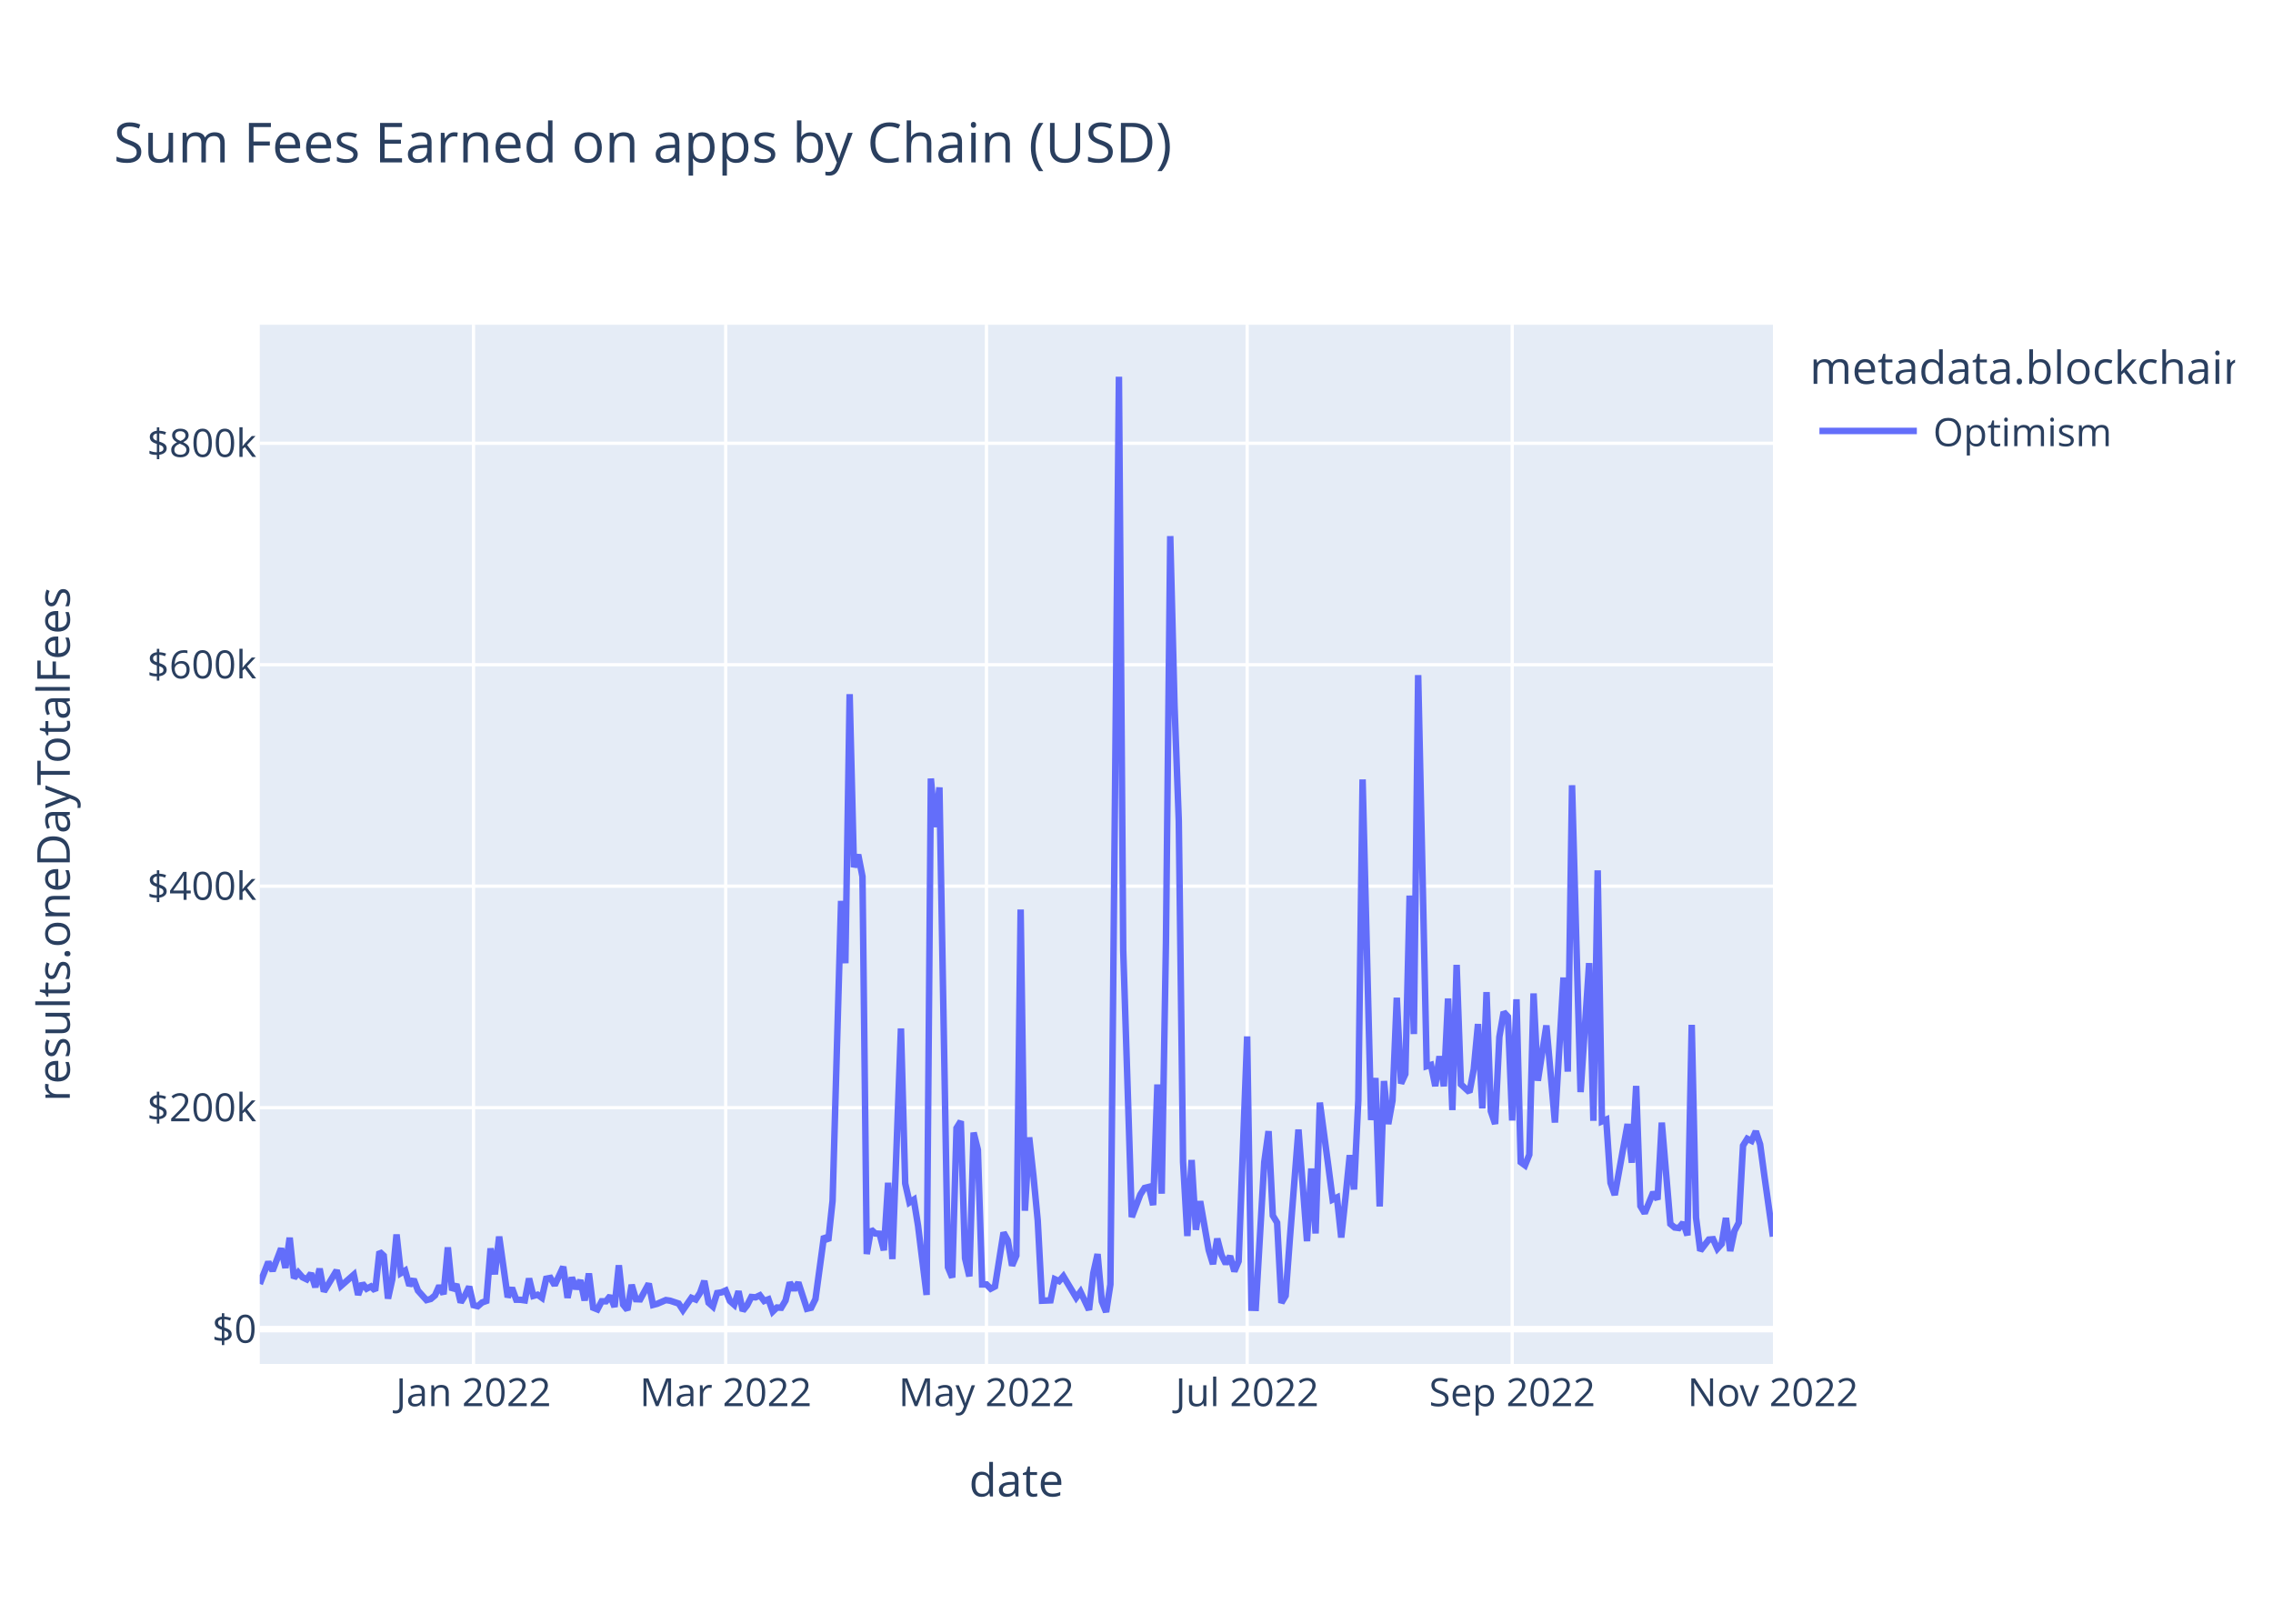
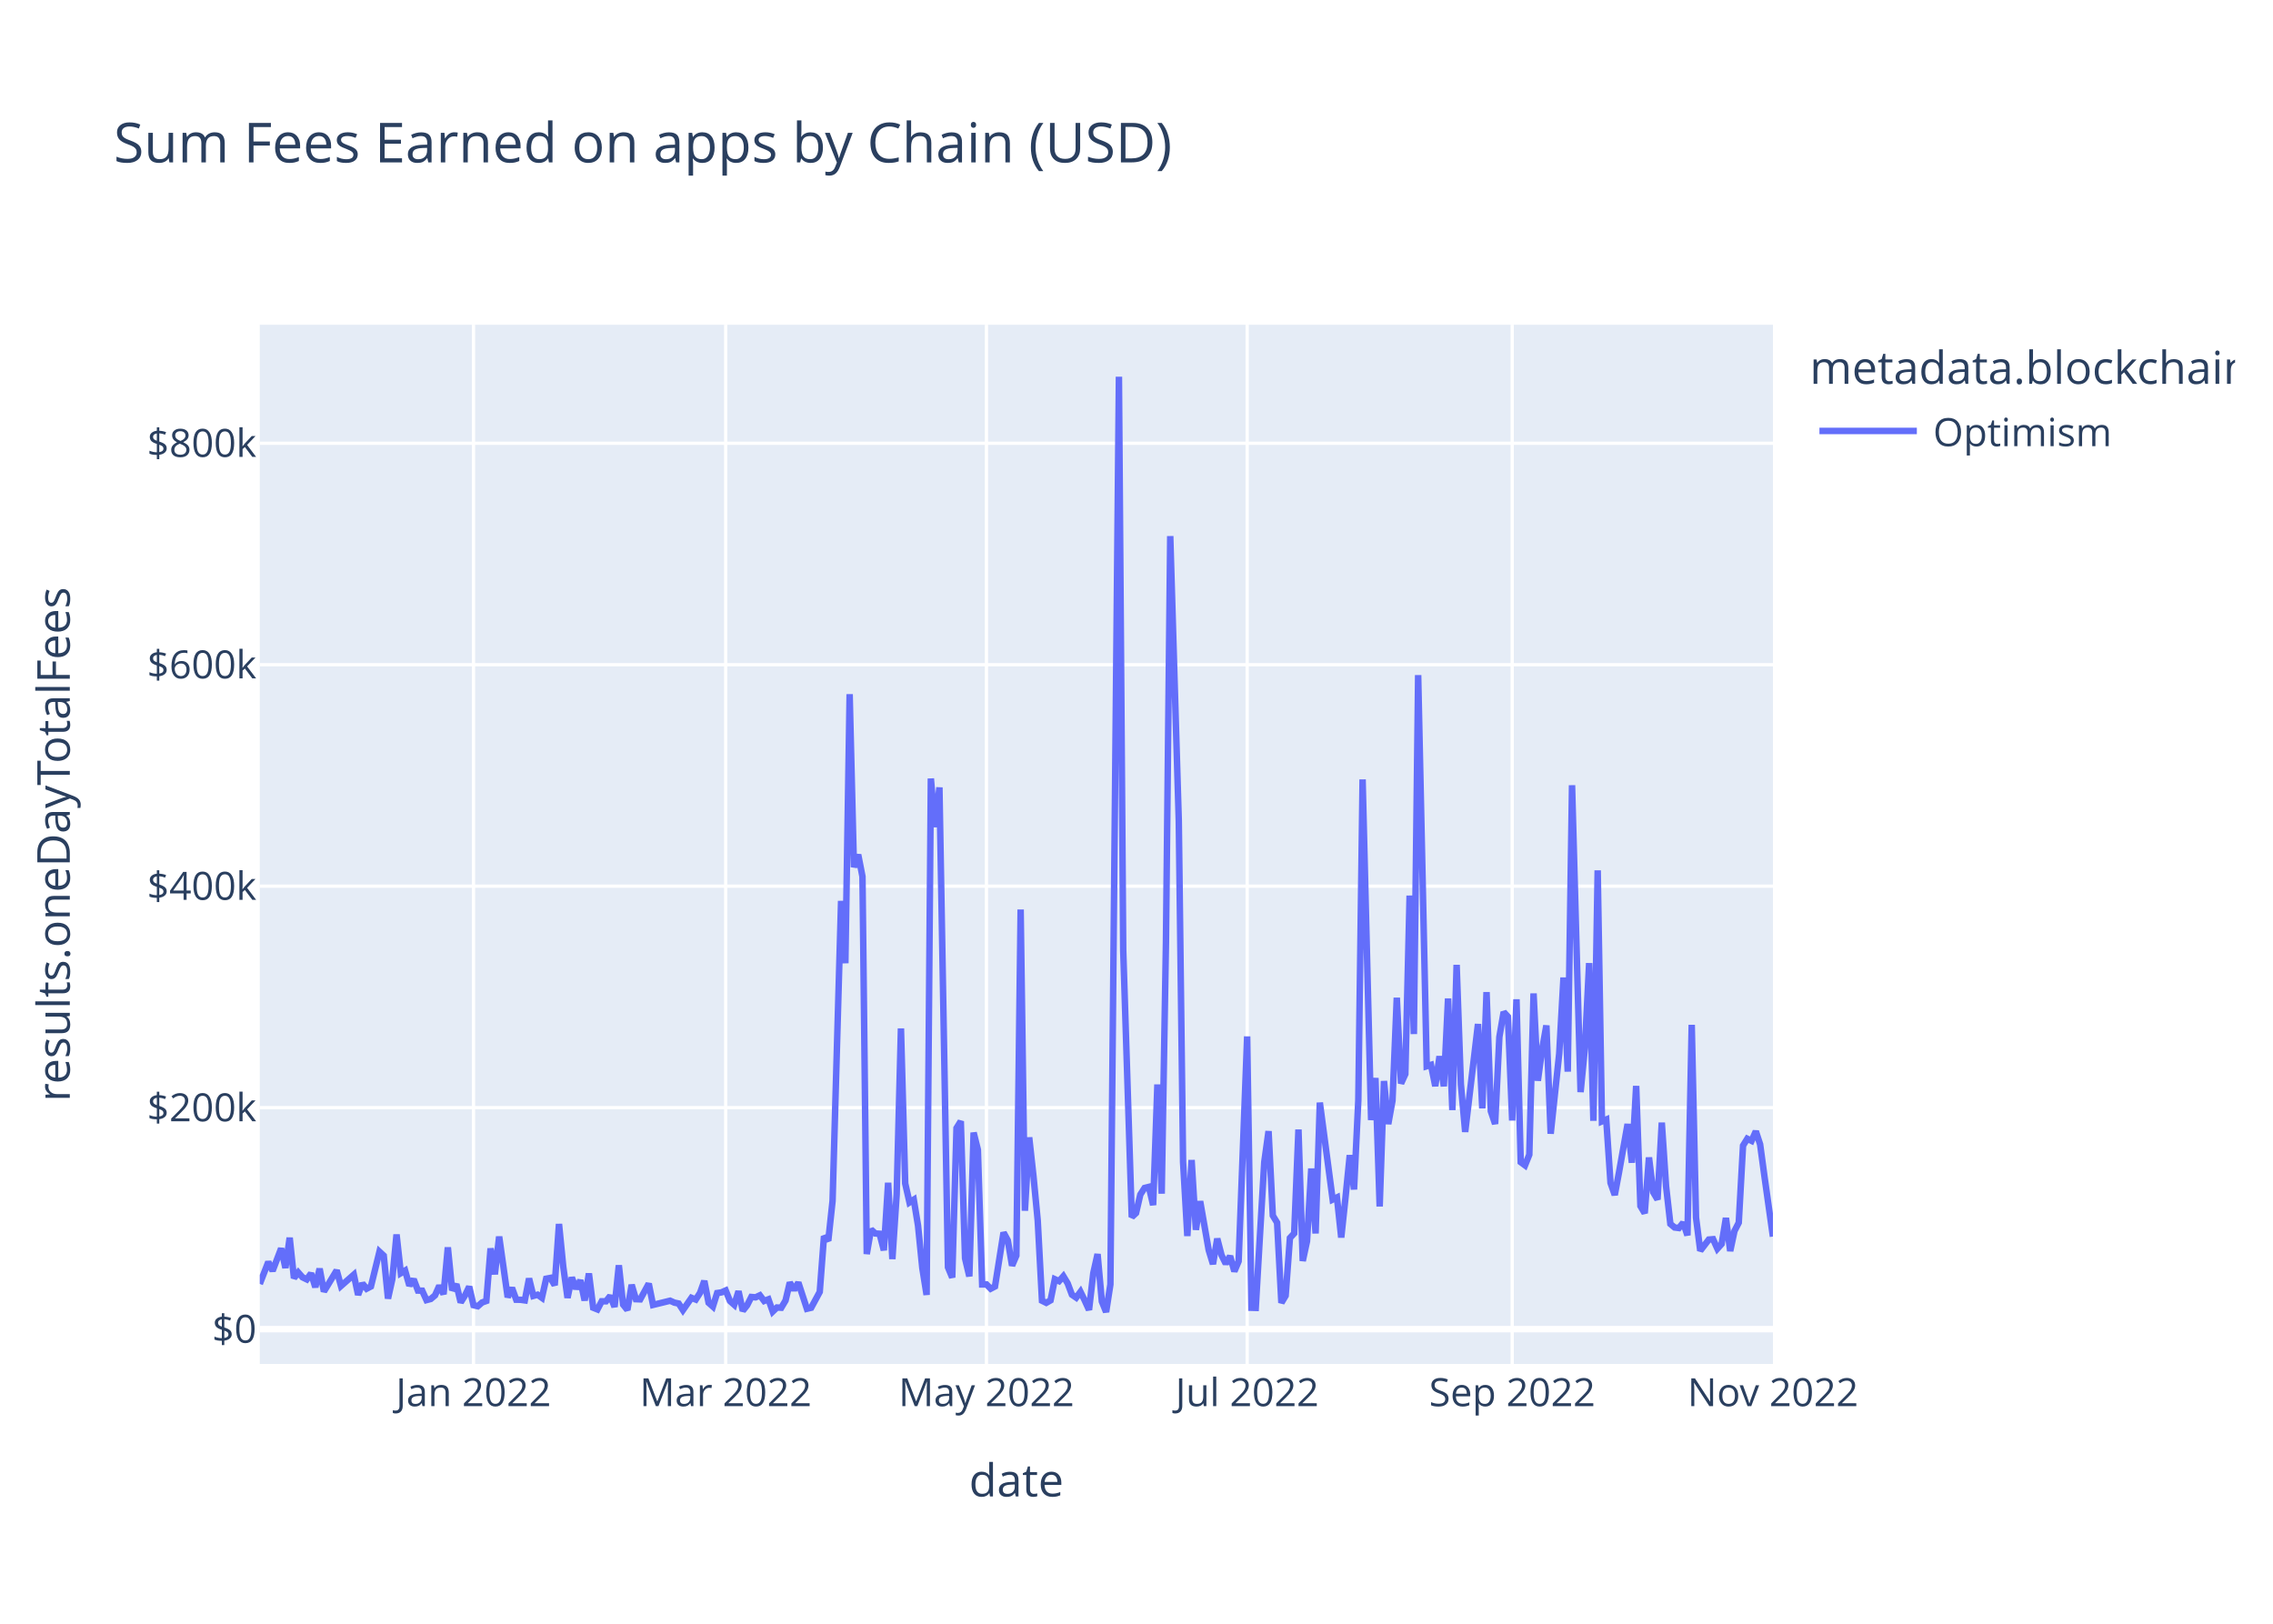
<svg xmlns="http://www.w3.org/2000/svg" class="main-svg" width="700" height="500" style="" viewBox="0 0 700 500">
  <rect x="0" y="0" width="700" height="500" style="fill: rgb(255, 255, 255); fill-opacity: 1;" />
-   <defs id="defs-040449">
+   <defs id="defs-0effaf">
    <g class="clips">
-       <clipPath id="clip040449xyplot" class="plotclip">
+       <clipPath id="clip0effafxyplot" class="plotclip">
        <rect width="466" height="320" />
      </clipPath>
-       <clipPath class="axesclip" id="clip040449x">
+       <clipPath class="axesclip" id="clip0effafx">
        <rect x="80" y="0" width="466" height="500" />
      </clipPath>
-       <clipPath class="axesclip" id="clip040449y">
+       <clipPath class="axesclip" id="clip0effafy">
        <rect x="0" y="100" width="700" height="320" />
      </clipPath>
-       <clipPath class="axesclip" id="clip040449xy">
+       <clipPath class="axesclip" id="clip0effafxy">
        <rect x="80" y="100" width="466" height="320" />
      </clipPath>
    </g>
    <g class="gradients" />
    <g class="patterns" />
  </defs>
  <g class="bglayer">
    <rect class="bg" x="80" y="100" width="466" height="320" style="fill: rgb(229, 236, 246); fill-opacity: 1; stroke-width: 0;" />
  </g>
  <g class="layer-below">
    <g class="imagelayer" />
    <g class="shapelayer" />
  </g>
  <g class="cartesianlayer">
    <g class="subplot xy">
      <g class="layer-subplot">
        <g class="shapelayer" />
        <g class="imagelayer" />
      </g>
      <g class="minor-gridlayer">
        <g class="x" />
        <g class="y" />
      </g>
      <g class="gridlayer">
        <g class="x">
          <path class="xgrid crisp" transform="translate(145.82,0)" d="M0,100v320" style="stroke: rgb(255, 255, 255); stroke-opacity: 1; stroke-width: 1px;" />
          <path class="xgrid crisp" transform="translate(223.49,0)" d="M0,100v320" style="stroke: rgb(255, 255, 255); stroke-opacity: 1; stroke-width: 1px;" />
          <path class="xgrid crisp" transform="translate(303.79,0)" d="M0,100v320" style="stroke: rgb(255, 255, 255); stroke-opacity: 1; stroke-width: 1px;" />
          <path class="xgrid crisp" transform="translate(384.08,0)" d="M0,100v320" style="stroke: rgb(255, 255, 255); stroke-opacity: 1; stroke-width: 1px;" />
          <path class="xgrid crisp" transform="translate(465.7,0)" d="M0,100v320" style="stroke: rgb(255, 255, 255); stroke-opacity: 1; stroke-width: 1px;" />
        </g>
        <g class="y">
          <path class="ygrid crisp" transform="translate(0,341.08)" d="M80,0h466" style="stroke: rgb(255, 255, 255); stroke-opacity: 1; stroke-width: 1px;" />
          <path class="ygrid crisp" transform="translate(0,272.88)" d="M80,0h466" style="stroke: rgb(255, 255, 255); stroke-opacity: 1; stroke-width: 1px;" />
          <path class="ygrid crisp" transform="translate(0,204.69)" d="M80,0h466" style="stroke: rgb(255, 255, 255); stroke-opacity: 1; stroke-width: 1px;" />
          <path class="ygrid crisp" transform="translate(0,136.49)" d="M80,0h466" style="stroke: rgb(255, 255, 255); stroke-opacity: 1; stroke-width: 1px;" />
        </g>
      </g>
      <g class="zerolinelayer">
        <path class="yzl zl crisp" transform="translate(0,409.28)" d="M80,0h466" style="stroke: rgb(255, 255, 255); stroke-opacity: 1; stroke-width: 2px;" />
      </g>
      <path class="xlines-below" />
      <path class="ylines-below" />
      <g class="overlines-below" />
      <g class="xaxislayer-below" />
      <g class="yaxislayer-below" />
      <g class="overaxes-below" />
-       <g class="plot" transform="translate(80,100)" clip-path="url(#clip040449xyplot)">
+       <g class="plot" transform="translate(80,100)" clip-path="url(#clip0effafxyplot)">
        <g class="scatterlayer mlayer">
-           <g class="trace scatter trace4c958a" style="stroke-miterlimit: 2; opacity: 1;">
+           <g class="trace scatter trace1045b3" style="stroke-miterlimit: 2; opacity: 1;">
            <g class="fills" />
            <g class="errorbars" />
            <g class="lines">
-               <path class="js-line" d="M0,295.36L2.63,288.59L3.95,291.34L6.58,284.43L7.9,290.43L9.21,281.13L10.53,293.58L11.85,291.83L13.16,293.32L14.48,293.96L15.8,292.11L17.11,296.36L18.43,290.66L19.75,297.69L21.06,295.54L23.69,291.19L25.01,295.99L28.96,292.51L30.28,298.72L31.59,295.22L32.91,296.83L34.23,296.14L35.54,297.42L36.86,285.43L38.18,286.66L39.49,299.87L40.81,293.92L42.12,280.14L43.44,292.04L44.76,291.25L46.07,295.86L47.39,293.93L48.71,297.41L51.34,300.34L52.66,299.99L53.97,298.89L55.29,295.92L56.6,298.52L57.92,284.11L59.24,297.31L60.55,295.47L61.87,301.05L63.19,298.94L64.5,296.2L65.82,301.91L67.14,302.23L68.45,301.08L69.77,300.61L71.08,284.42L72.4,292.4L73.72,280.78L76.35,299.45L77.67,296.58L78.98,300.22L80.3,300.24L81.62,300.43L82.93,293.69L84.25,299.05L85.56,298.69L86.88,299.63L88.2,293.76L89.51,293.51L90.83,295.75L93.46,290.07L94.78,299.64L96.1,293.38L97.41,296.84L98.73,294.23L100.05,300.45L101.36,292.14L102.68,302.68L103.99,303.21L105.31,300.7L106.63,300.7L107.94,299.05L109.26,302.43L110.58,289.63L111.89,301.72L113.21,303.37L114.53,295.64L115.84,300.06L117.16,300.11L119.79,295.28L121.11,301.82L122.42,301.47L125.06,300.33L126.37,300.53L129.01,301.4L130.32,303.42L132.95,299.64L134.27,300.17L135.59,298.11L136.9,294.43L138.22,301.16L139.54,302.33L140.85,298.17L142.17,297.97L143.49,297.38L144.8,300.62L146.12,301.79L147.44,297.62L148.75,303.63L150.07,301.96L151.38,299.38L152.7,299.49L154.02,298.87L155.33,300.61L156.65,300.1L157.97,303.87L159.28,302.62L160.6,302.69L161.92,300.47L163.23,294.93L164.55,297.22L165.86,294.94L168.5,303.01L169.81,302.7L171.13,300.02L173.76,280.69L175.08,282.05L176.4,269.8L179.03,177.42L180.34,196.61L181.66,113.76L182.98,167.03L184.29,163.17L185.61,169.92L186.93,286.16L188.24,278.6L189.56,279.82L190.88,279.91L192.19,285L193.51,264.21L194.82,287.71L197.46,216.69L198.77,264.42L200.09,270.26L201.41,269.42L202.72,277.4L205.36,298.74L206.67,139.73L207.99,154.68L209.31,142.47L211.94,290.23L213.25,293.39L214.57,247.38L215.89,245.26L217.2,287.48L218.52,293.03L219.84,248.76L221.15,254.05L222.47,295.52L223.79,295.51L225.1,296.83L226.42,296.14L229.05,279.54L230.37,281.96L231.68,289.72L233,286.64L234.32,180.07L235.63,272.82L236.95,250.24L238.27,262.2L239.58,275.83L240.9,300.53L243.53,300.42L244.85,293.91L246.16,294.5L247.48,292.99L251.43,299.58L252.75,297.78L255.38,303.35L256.69,292.06L258.01,286.17L259.33,300.76L260.64,304L261.96,295.52L264.59,16L265.91,192.62L268.54,274.77L271.18,267.84L272.49,265.81L273.81,265.48L275.12,271.09L276.44,233.95L277.76,267.57L279.07,190.2L280.39,65.08L281.71,117.15L283.02,152.69L284.34,257.76L285.66,280.62L286.97,257.2L288.29,278.7L289.6,269.9L292.24,284.96L293.55,289.26L294.87,281.42L296.19,286.51L297.5,289.15L298.82,286.79L300.14,291.48L301.45,288.38L304.08,219.15L305.4,302.7L306.72,302.74L309.35,257.84L310.67,248.32L311.98,274.32L313.3,276.5L314.62,301.18L315.93,298.99L317.25,281.21L319.88,247.82L322.51,282.2L323.83,259.82L325.15,279.82L326.46,239.53L329.1,259.25L330.41,269.37L331.73,268.74L333.05,281.07L334.36,268.81L335.68,255.72L336.99,266.27L338.31,238.8L339.63,140.01L342.26,244.9L343.58,231.94L344.89,271.5L346.21,232.88L347.53,246.13L348.84,238.9L350.16,207.22L351.47,233.64L352.79,230.74L354.11,175.78L355.42,218.42L356.74,107.89L359.37,228.32L360.69,227.91L362.01,234.44L363.32,225.25L364.64,234.51L365.95,207.46L367.27,241.83L368.59,197.11L369.9,233.89L372.54,236.31L373.85,229.31L375.17,215.33L376.49,241.31L377.8,205.5L379.12,242.17L380.44,246.1L381.75,219.33L383.07,211.64L384.38,213.07L385.7,245.04L387.02,207.71L388.33,257.87L389.65,258.84L390.97,255.56L392.28,205.91L393.6,232.79L396.23,215.77L398.86,245.66L401.5,201.01L402.81,229.99L404.13,141.8L405.45,189.8L406.76,236.29L409.4,196.57L410.71,245.13L412.03,168.01L413.34,245.31L414.66,244.75L415.98,264.24L417.29,267.97L421.24,246.13L422.56,258.03L423.88,234.39L425.19,271.37L426.51,273.59L429.14,267.13L430.46,269.37L431.77,245.69L434.41,276.89L435.72,277.98L437.04,278.15L438.36,276.5L439.67,280.4L440.99,215.59L442.31,274.94L443.62,285.13L446.25,281.7L447.57,281.59L448.89,284.51L450.2,283.06L451.52,275.05L452.84,285.23L454.15,279.07L455.47,276.5L456.79,252.77L458.1,250.66L459.42,251.3L460.73,248.35L462.05,252.38L463.37,262.12L466,280.78" style="vector-effect: non-scaling-stroke; fill: none; stroke: rgb(99, 110, 250); stroke-opacity: 1; stroke-width: 2px; opacity: 1;" />
+               <path class="js-line" d="M0,295.36L2.63,288.59L3.95,291.34L6.58,284.43L7.9,290.43L9.21,281.13L10.53,293.58L11.85,291.83L13.16,293.32L14.48,293.96L15.8,292.11L17.11,296.36L18.43,290.66L19.75,297.69L21.06,295.54L23.69,291.19L25.01,295.99L28.96,292.51L30.28,298.72L31.59,295.22L32.91,296.83L34.23,296.14L36.86,285.43L38.18,286.66L39.49,299.87L40.81,293.92L42.12,280.14L43.44,292.04L44.76,291.25L46.07,295.86L47.39,293.93L48.71,297.41L50.02,297.44L51.34,300.34L52.66,299.99L53.97,298.89L55.29,295.92L56.6,298.52L57.92,284.11L59.24,297.31L60.55,295.47L61.87,301.05L63.19,298.94L64.5,296.2L65.82,301.91L67.14,302.23L68.45,301.08L69.77,300.61L71.08,284.42L72.4,292.4L73.72,280.78L76.35,299.45L77.67,296.58L78.98,300.22L80.3,300.24L81.62,300.43L82.93,293.69L84.25,299.05L85.56,298.69L86.88,299.63L88.2,293.76L89.51,293.51L90.83,295.75L92.15,276.9L93.46,290.07L94.78,299.64L96.1,293.38L97.41,296.84L98.73,294.23L100.05,300.45L101.36,292.14L102.68,302.68L103.99,303.21L105.31,300.7L106.63,300.7L107.94,299.05L109.26,302.43L110.58,289.63L111.89,301.72L113.21,303.37L114.53,295.64L115.84,300.06L117.16,300.11L119.79,295.28L121.11,301.82L126.37,300.53L127.69,301.12L129.01,301.4L130.32,303.42L132.95,299.64L134.27,300.17L135.59,298.11L136.9,294.43L138.22,301.16L139.54,302.33L140.85,298.17L142.17,297.97L143.49,297.38L144.8,300.62L146.12,301.79L147.44,297.62L148.75,303.63L150.07,301.96L151.38,299.38L152.7,299.49L154.02,298.87L155.33,300.61L156.65,300.1L157.97,303.87L159.28,302.62L160.6,302.69L161.92,300.47L163.23,294.93L164.55,297.22L165.86,294.94L168.5,303.01L169.81,302.7L172.45,297.82L173.76,280.69L175.08,282.05L176.4,269.8L179.03,177.42L180.34,196.61L181.66,113.76L182.98,167.03L184.29,163.17L185.61,169.92L186.93,286.16L188.24,278.6L189.56,279.82L190.88,279.91L192.19,285L193.51,264.21L194.82,287.71L196.14,267.8L197.46,216.69L198.77,264.42L200.09,270.26L201.41,269.42L202.72,277.4L204.04,290.48L205.36,298.74L206.67,139.73L207.99,154.68L209.31,142.47L211.94,290.23L213.25,293.39L214.57,247.38L215.89,245.26L217.2,287.48L218.52,293.03L219.84,248.76L221.15,254.05L222.47,295.52L223.79,295.51L225.1,296.83L226.42,296.14L229.05,279.54L230.37,281.96L231.68,289.72L233,286.64L234.32,180.07L235.63,272.82L236.95,250.24L238.27,262.2L239.58,275.83L240.9,300.53L242.21,301.18L243.53,300.42L244.85,293.91L246.16,294.5L247.48,292.99L248.8,295.18L250.11,298.67L251.43,299.58L252.75,297.78L254.06,300.46L255.38,303.35L256.69,292.06L258.01,286.17L259.33,300.76L260.64,304L261.96,295.52L264.59,16L265.91,192.62L268.54,274.77L269.86,273.54L271.18,267.84L272.49,265.81L273.81,265.48L275.12,271.09L276.44,233.95L277.76,267.57L279.07,190.2L280.39,65.08L283.02,152.69L284.34,257.76L285.66,280.62L286.97,257.2L288.29,278.7L289.6,269.9L292.24,284.96L293.55,289.26L294.87,281.42L296.19,286.51L297.5,289.15L298.82,286.79L300.14,291.48L301.45,288.38L304.08,219.15L305.4,302.7L306.72,302.74L308.03,280.24L309.35,257.84L310.67,248.32L311.98,274.32L313.3,276.5L314.62,301.18L315.93,298.99L317.25,281.21L318.56,279.8L319.88,247.82L321.2,288.29L322.51,282.2L323.83,259.82L325.15,279.82L326.46,239.53L330.41,269.37L331.73,268.74L333.05,281.07L334.36,268.81L335.68,255.72L336.99,266.27L338.31,238.8L339.63,140.01L342.26,244.9L343.58,231.94L344.89,271.5L346.21,232.88L347.53,246.13L348.84,238.9L350.16,207.22L351.47,233.64L352.79,230.74L354.11,175.78L355.42,218.42L356.74,107.89L359.37,228.32L360.69,227.91L362.01,234.44L363.32,225.25L364.64,234.51L365.95,207.46L367.27,241.83L368.59,197.11L369.9,233.89L371.22,248.55L375.17,215.33L376.49,241.31L377.8,205.5L379.12,242.17L380.44,246.1L381.75,219.33L383.07,211.64L384.38,213.07L385.7,245.04L387.02,207.71L388.33,257.87L389.65,258.84L390.97,255.56L392.28,205.91L393.6,232.79L394.92,223.07L396.23,215.77L397.55,249.11L400.18,224.45L401.5,201.01L402.81,229.99L404.13,141.8L406.76,236.29L408.08,222.74L409.4,196.57L410.71,245.13L412.03,168.01L413.34,245.31L414.66,244.75L415.98,264.24L417.29,267.97L418.61,260.91L421.24,246.13L422.56,258.03L423.88,234.39L425.19,271.37L426.51,273.59L427.82,256.42L429.14,267.13L430.46,269.37L431.77,245.69L433.09,265.32L434.41,276.89L435.72,277.98L437.04,278.15L438.36,276.5L439.67,280.4L440.99,215.59L442.31,274.94L443.62,285.13L446.25,281.7L447.57,281.59L448.89,284.51L450.2,283.06L451.52,275.05L452.84,285.23L454.15,279.07L455.47,276.5L456.79,252.77L458.1,250.66L459.42,251.3L460.73,248.35L462.05,252.38L463.37,262.12L466,280.78" style="vector-effect: non-scaling-stroke; fill: none; stroke: rgb(99, 110, 250); stroke-opacity: 1; stroke-width: 2px; opacity: 1;" />
            </g>
            <g class="points" />
            <g class="text" />
          </g>
        </g>
      </g>
      <g class="overplot" />
      <path class="xlines-above crisp" d="M0,0" style="fill: none;" />
      <path class="ylines-above crisp" d="M0,0" style="fill: none;" />
      <g class="overlines-above" />
      <g class="xaxislayer-above">
        <g class="xtick">
          <text text-anchor="middle" x="0" y="433" transform="translate(145.82,0)" style="font-family: 'Open Sans', verdana, arial, sans-serif; font-size: 12px; fill: rgb(42, 63, 95); fill-opacity: 1; white-space: pre; opacity: 1;">Jan 2022</text>
        </g>
        <g class="xtick">
          <text text-anchor="middle" x="0" y="433" style="font-family: 'Open Sans', verdana, arial, sans-serif; font-size: 12px; fill: rgb(42, 63, 95); fill-opacity: 1; white-space: pre; opacity: 1;" transform="translate(223.49,0)">Mar 2022</text>
        </g>
        <g class="xtick">
          <text text-anchor="middle" x="0" y="433" style="font-family: 'Open Sans', verdana, arial, sans-serif; font-size: 12px; fill: rgb(42, 63, 95); fill-opacity: 1; white-space: pre; opacity: 1;" transform="translate(303.79,0)">May 2022</text>
        </g>
        <g class="xtick">
          <text text-anchor="middle" x="0" y="433" style="font-family: 'Open Sans', verdana, arial, sans-serif; font-size: 12px; fill: rgb(42, 63, 95); fill-opacity: 1; white-space: pre; opacity: 1;" transform="translate(384.08,0)">Jul 2022</text>
        </g>
        <g class="xtick">
          <text text-anchor="middle" x="0" y="433" style="font-family: 'Open Sans', verdana, arial, sans-serif; font-size: 12px; fill: rgb(42, 63, 95); fill-opacity: 1; white-space: pre; opacity: 1;" transform="translate(465.7,0)">Sep 2022</text>
        </g>
        <g class="xtick">
          <text text-anchor="middle" x="0" y="433" style="font-family: 'Open Sans', verdana, arial, sans-serif; font-size: 12px; fill: rgb(42, 63, 95); fill-opacity: 1; white-space: pre; opacity: 1;" transform="translate(546,0)">Nov 2022</text>
        </g>
      </g>
      <g class="yaxislayer-above">
        <g class="ytick">
          <text text-anchor="end" x="79" y="4.2" transform="translate(0,409.28)" style="font-family: 'Open Sans', verdana, arial, sans-serif; font-size: 12px; fill: rgb(42, 63, 95); fill-opacity: 1; white-space: pre; opacity: 1;">$0</text>
        </g>
        <g class="ytick">
          <text text-anchor="end" x="79" y="4.2" style="font-family: 'Open Sans', verdana, arial, sans-serif; font-size: 12px; fill: rgb(42, 63, 95); fill-opacity: 1; white-space: pre; opacity: 1;" transform="translate(0,341.08)">$200k</text>
        </g>
        <g class="ytick">
          <text text-anchor="end" x="79" y="4.2" style="font-family: 'Open Sans', verdana, arial, sans-serif; font-size: 12px; fill: rgb(42, 63, 95); fill-opacity: 1; white-space: pre; opacity: 1;" transform="translate(0,272.88)">$400k</text>
        </g>
        <g class="ytick">
          <text text-anchor="end" x="79" y="4.2" style="font-family: 'Open Sans', verdana, arial, sans-serif; font-size: 12px; fill: rgb(42, 63, 95); fill-opacity: 1; white-space: pre; opacity: 1;" transform="translate(0,204.69)">$600k</text>
        </g>
        <g class="ytick">
          <text text-anchor="end" x="79" y="4.2" style="font-family: 'Open Sans', verdana, arial, sans-serif; font-size: 12px; fill: rgb(42, 63, 95); fill-opacity: 1; white-space: pre; opacity: 1;" transform="translate(0,136.49)">$800k</text>
        </g>
      </g>
      <g class="overaxes-above" />
    </g>
  </g>
  <g class="polarlayer" />
  <g class="smithlayer" />
  <g class="ternarylayer" />
  <g class="geolayer" />
  <g class="funnelarealayer" />
  <g class="pielayer" />
  <g class="iciclelayer" />
  <g class="treemaplayer" />
  <g class="sunburstlayer" />
  <g class="glimages" />
-   <defs id="topdefs-040449">
+   <defs id="topdefs-0effaf">
    <g class="clips" />
-     <clipPath id="legend040449">
+     <clipPath id="legend0effaf">
      <rect width="133" height="48" x="0" y="0" />
    </clipPath>
  </defs>
  <g class="layer-above">
    <g class="imagelayer" />
    <g class="shapelayer" />
  </g>
  <g class="infolayer">
    <g class="legend" pointer-events="all" transform="translate(555.32,100)">
      <rect class="bg" shape-rendering="crispEdges" style="stroke: rgb(68, 68, 68); stroke-opacity: 1; fill: rgb(255, 255, 255); fill-opacity: 1; stroke-width: 0px;" width="133" height="48" x="0" y="0" />
-       <g class="scrollbox" transform="" clip-path="url(#legend040449)">
+       <g class="scrollbox" transform="" clip-path="url(#legend0effaf)">
        <text class="legendtitletext" text-anchor="start" x="2" y="18.2" style="font-family: 'Open Sans', verdana, arial, sans-serif; font-size: 14px; fill: rgb(42, 63, 95); fill-opacity: 1; white-space: pre;">metadata.blockchain</text>
        <g class="groups" transform="">
          <g class="traces" transform="translate(0,32.7)" style="opacity: 1;">
            <text class="legendtext" text-anchor="start" x="40" y="4.68" style="font-family: 'Open Sans', verdana, arial, sans-serif; font-size: 12px; fill: rgb(42, 63, 95); fill-opacity: 1; white-space: pre;">Optimism</text>
            <g class="layers" style="opacity: 1;">
              <g class="legendfill" />
              <g class="legendlines">
                <path class="js-line" d="M5,0h30" style="fill: none; stroke: rgb(99, 110, 250); stroke-opacity: 1; stroke-width: 2px;" />
              </g>
              <g class="legendsymbols">
                <g class="legendpoints" />
              </g>
            </g>
            <rect class="legendtoggle" x="0" y="-9.5" width="90.672" height="19" style="fill: rgb(0, 0, 0); fill-opacity: 0;" />
          </g>
        </g>
      </g>
      <rect class="scrollbar" rx="20" ry="3" width="0" height="0" style="fill: rgb(128, 139, 164); fill-opacity: 1;" x="0" y="0" />
    </g>
    <g class="g-gtitle">
      <text class="gtitle" x="35" y="50" text-anchor="start" dy="0em" style="font-family: 'Open Sans', verdana, arial, sans-serif; font-size: 17px; fill: rgb(42, 63, 95); opacity: 1; font-weight: normal; white-space: pre;">Sum Fees Earned on apps by Chain (USD)</text>
    </g>
    <g class="g-xtitle">
      <text class="xtitle" x="313" y="460.8" text-anchor="middle" style="font-family: 'Open Sans', verdana, arial, sans-serif; font-size: 14px; fill: rgb(42, 63, 95); opacity: 1; font-weight: normal; white-space: pre;">date</text>
    </g>
    <g class="g-ytitle">
      <text class="ytitle" transform="rotate(-90,21.49688,260)" x="21.497" y="260" text-anchor="middle" style="font-family: 'Open Sans', verdana, arial, sans-serif; font-size: 14px; fill: rgb(42, 63, 95); opacity: 1; font-weight: normal; white-space: pre;">results.oneDayTotalFees</text>
    </g>
  </g>
</svg>
